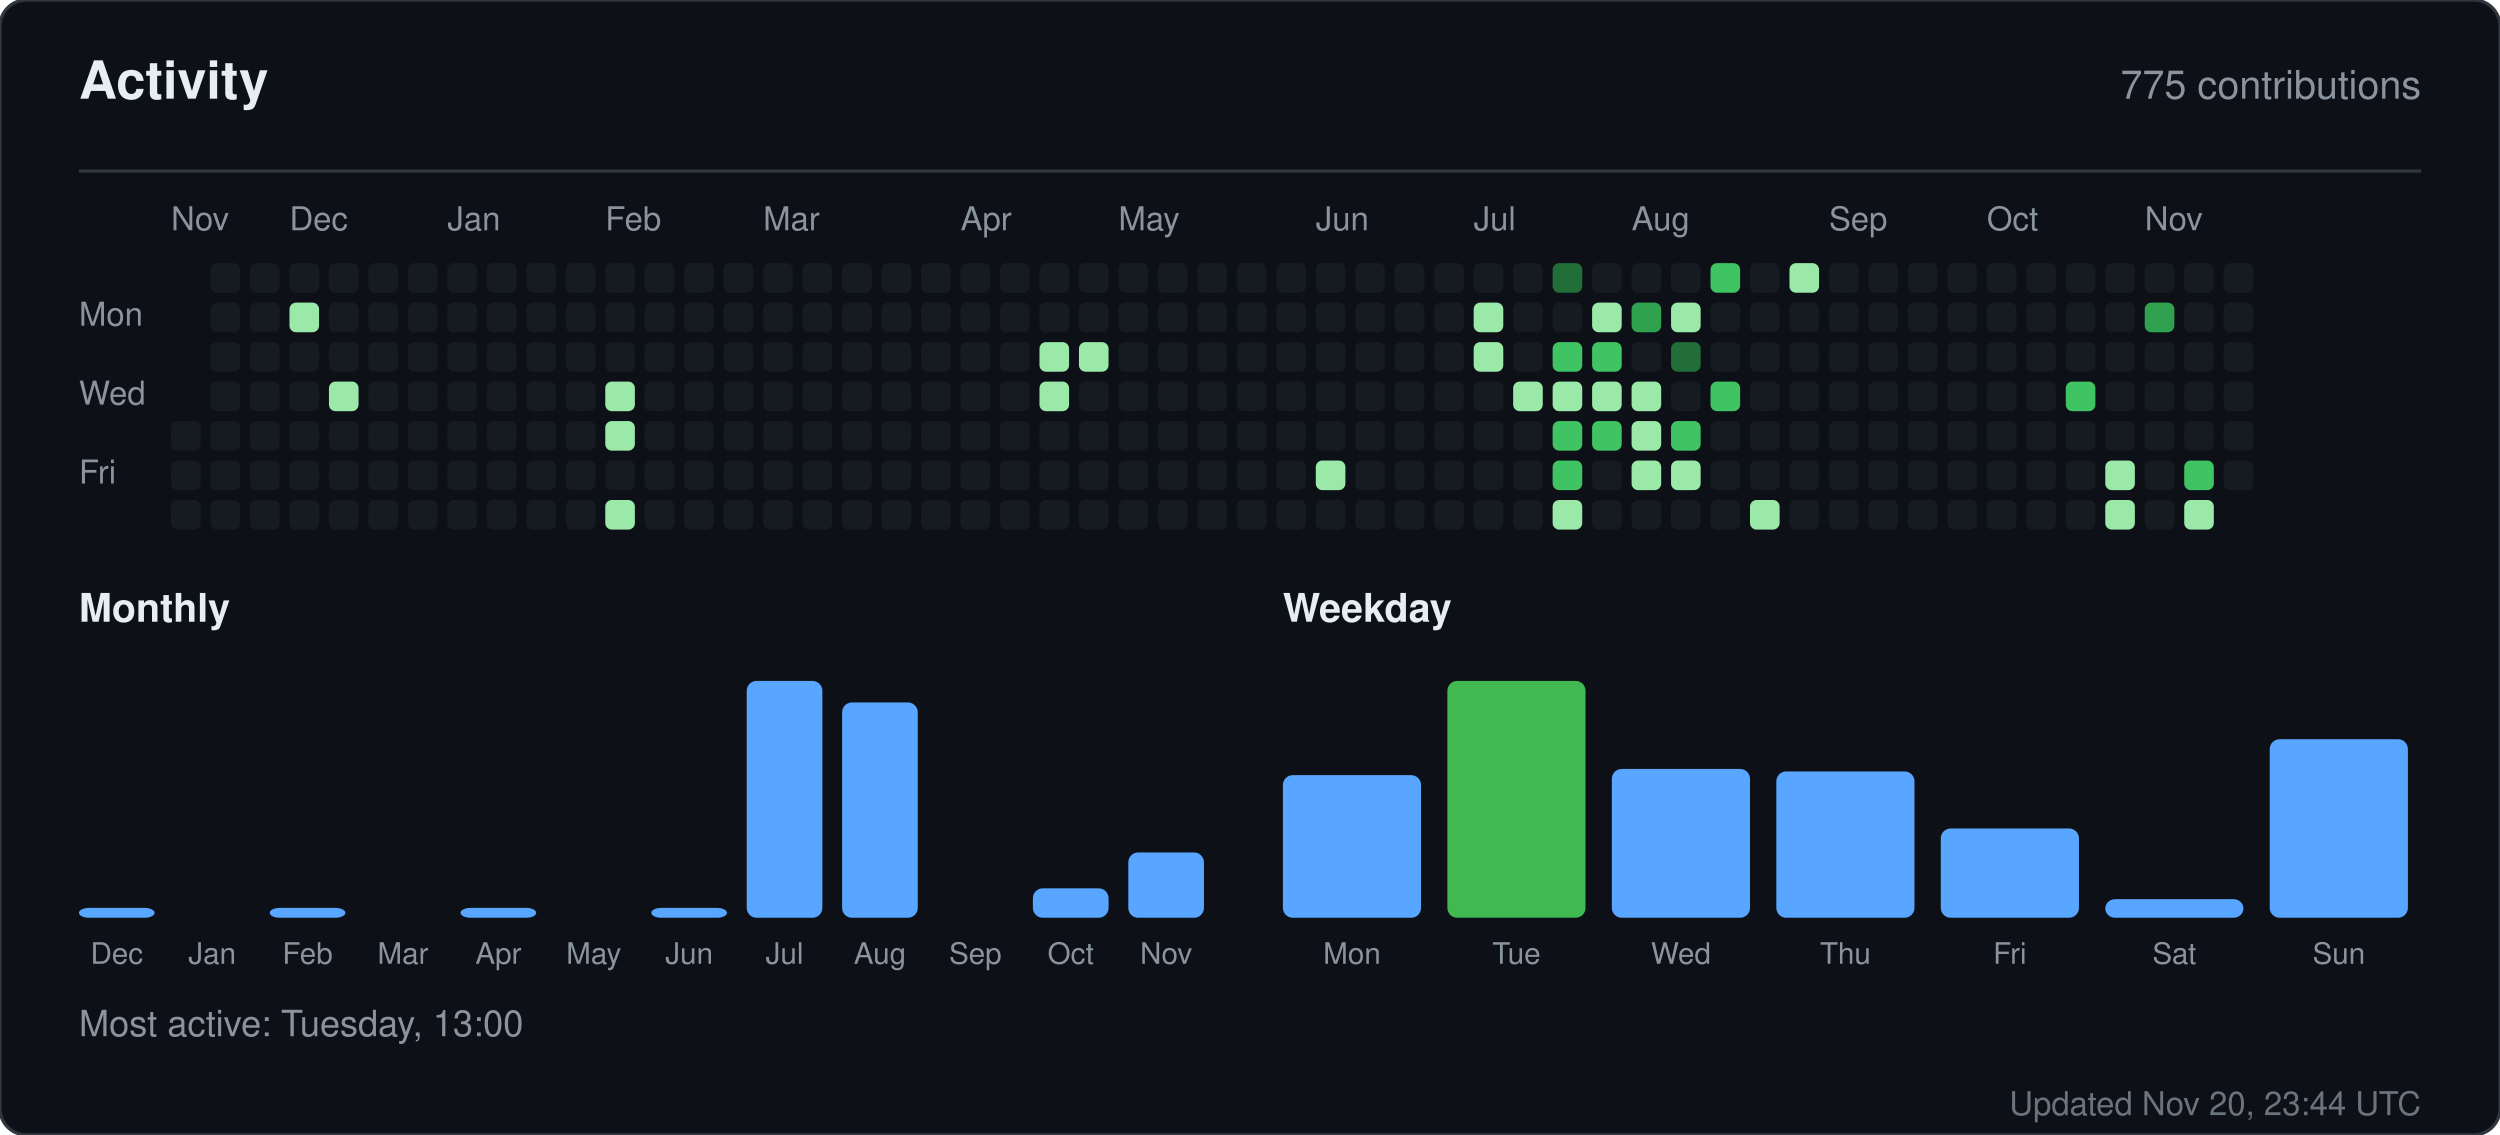
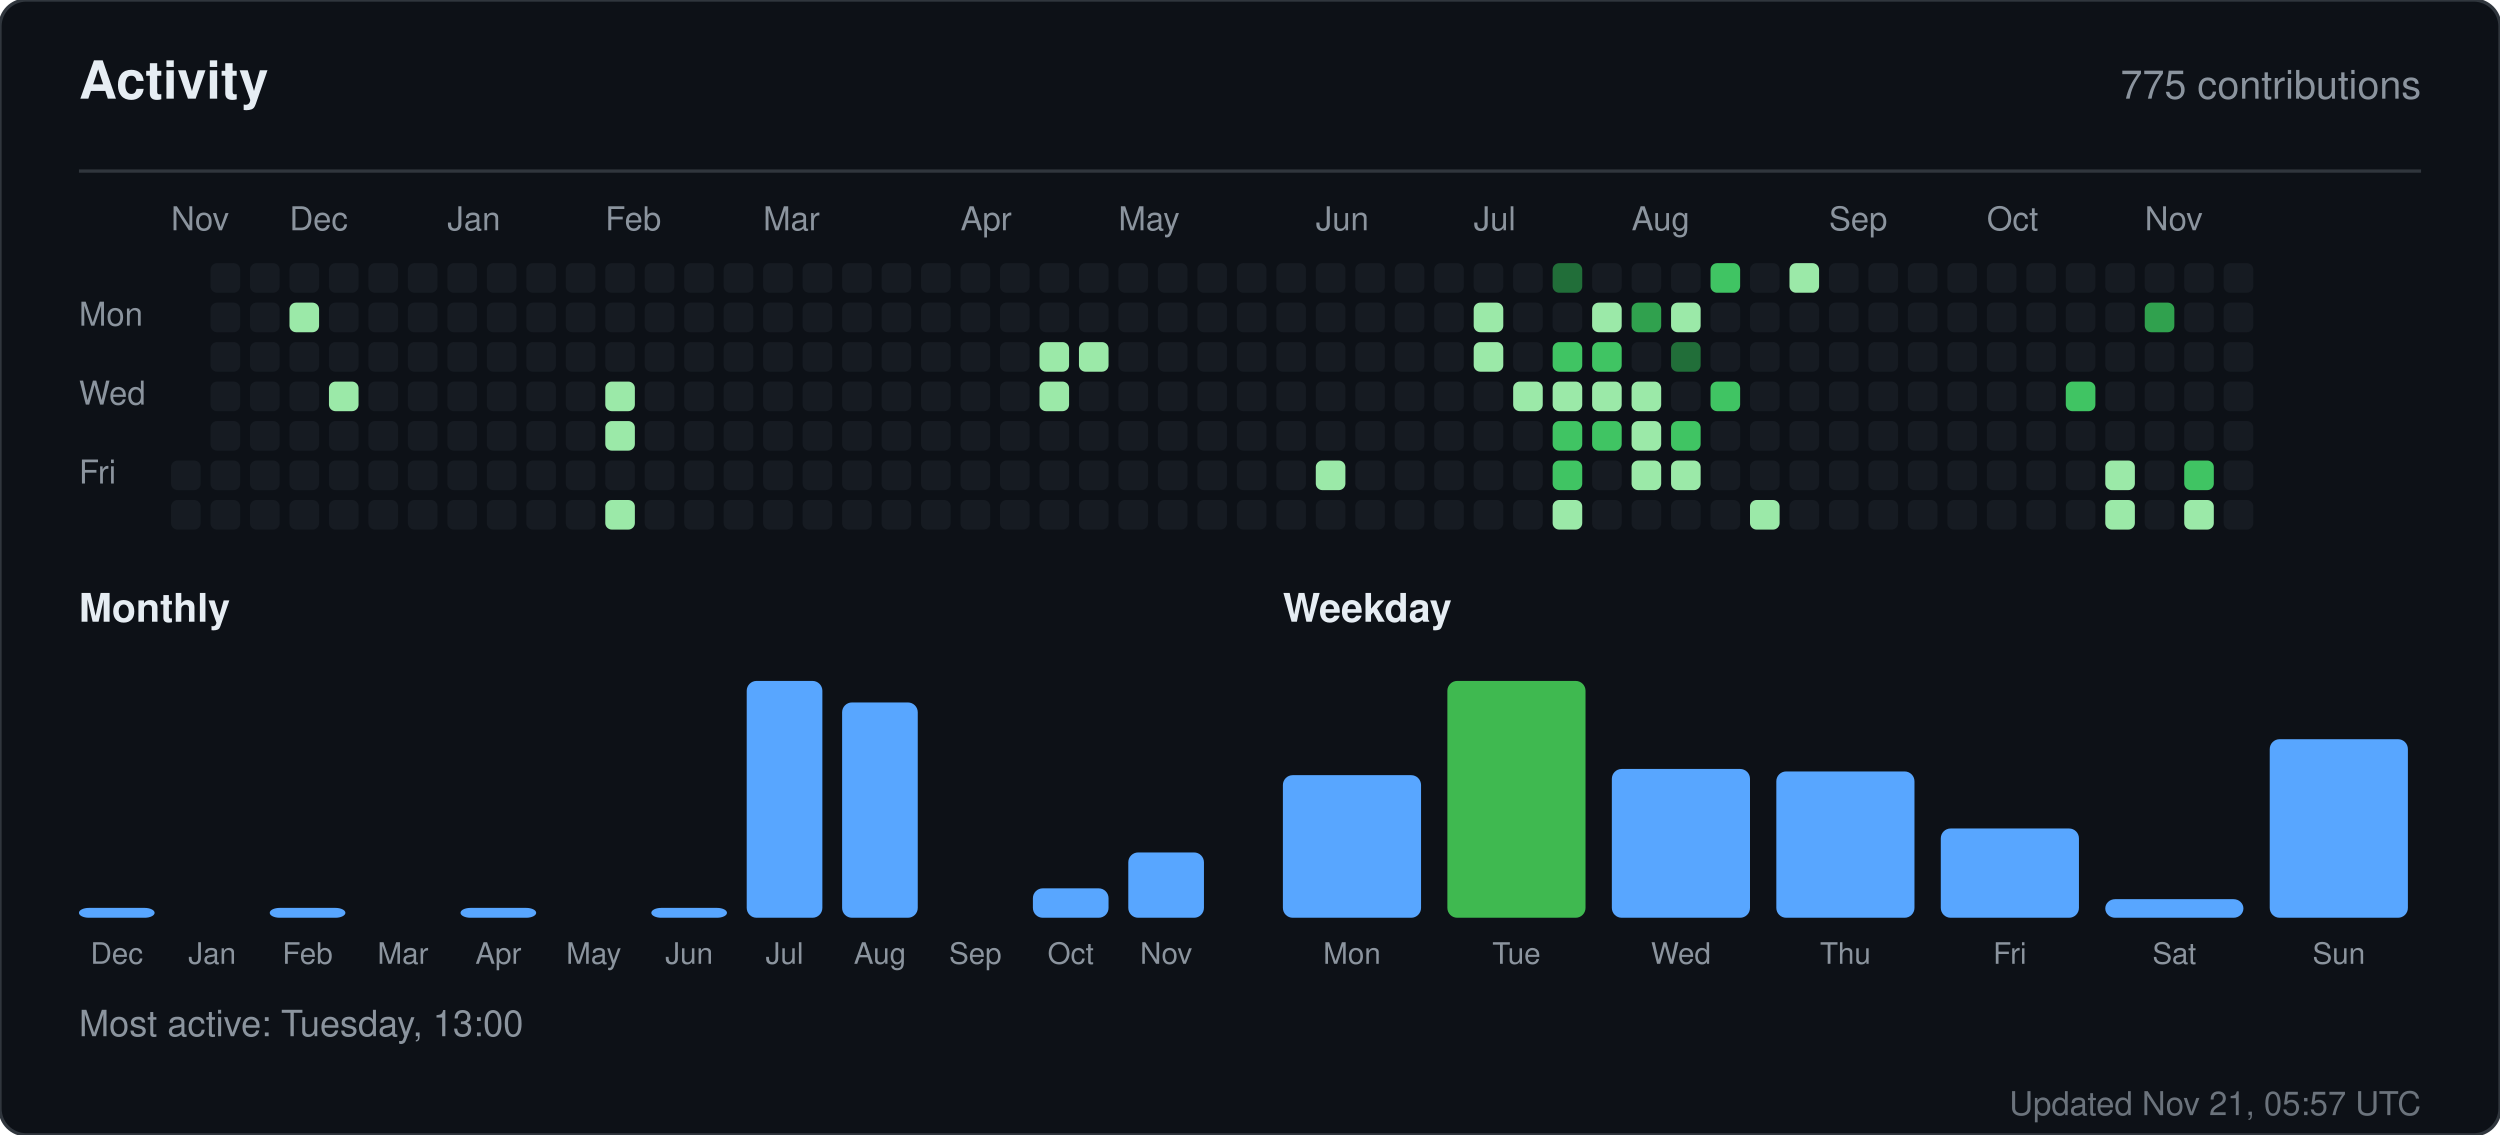
<svg xmlns="http://www.w3.org/2000/svg" width="760" height="345" viewBox="0 0 760 345" role="img" aria-label="Activity for sandiirawan12">
  <rect width="760" height="345" rx="8" fill="#0d1117" stroke="#30363d" />
  <g font-family="-apple-system, BlinkMacSystemFont, Segoe UI, Helvetica, Arial, sans-serif">
    <text x="24" y="30" fill="#e6edf3" font-size="16" font-weight="700">Activity</text>
    <text x="736" y="30" fill="#8b949e" font-size="12" text-anchor="end">775 contributions</text>
    <line x1="24" y1="52" x2="736" y2="52" stroke="#30363d" />
    <text x="52" y="70" fill="#8b949e" font-size="10">Nov</text>
    <text x="88" y="70" fill="#8b949e" font-size="10">Dec</text>
    <text x="136" y="70" fill="#8b949e" font-size="10">Jan</text>
    <text x="184" y="70" fill="#8b949e" font-size="10">Feb</text>
    <text x="232" y="70" fill="#8b949e" font-size="10">Mar</text>
    <text x="292" y="70" fill="#8b949e" font-size="10">Apr</text>
    <text x="340" y="70" fill="#8b949e" font-size="10">May</text>
    <text x="400" y="70" fill="#8b949e" font-size="10">Jun</text>
    <text x="448" y="70" fill="#8b949e" font-size="10">Jul</text>
    <text x="496" y="70" fill="#8b949e" font-size="10">Aug</text>
    <text x="556" y="70" fill="#8b949e" font-size="10">Sep</text>
    <text x="604" y="70" fill="#8b949e" font-size="10">Oct</text>
    <text x="652" y="70" fill="#8b949e" font-size="10">Nov</text>
    <text x="24" y="99" fill="#8b949e" font-size="10">Mon</text>
    <text x="24" y="123" fill="#8b949e" font-size="10">Wed</text>
    <text x="24" y="147" fill="#8b949e" font-size="10">Fri</text>
-     <rect x="52" y="128" width="9" height="9" rx="2" fill="#161b22" />
    <rect x="52" y="140" width="9" height="9" rx="2" fill="#161b22" />
    <rect x="52" y="152" width="9" height="9" rx="2" fill="#161b22" />
    <rect x="64" y="80" width="9" height="9" rx="2" fill="#161b22" />
    <rect x="64" y="92" width="9" height="9" rx="2" fill="#161b22" />
    <rect x="64" y="104" width="9" height="9" rx="2" fill="#161b22" />
    <rect x="64" y="116" width="9" height="9" rx="2" fill="#161b22" />
    <rect x="64" y="128" width="9" height="9" rx="2" fill="#161b22" />
    <rect x="64" y="140" width="9" height="9" rx="2" fill="#161b22" />
    <rect x="64" y="152" width="9" height="9" rx="2" fill="#161b22" />
    <rect x="76" y="80" width="9" height="9" rx="2" fill="#161b22" />
    <rect x="76" y="92" width="9" height="9" rx="2" fill="#161b22" />
    <rect x="76" y="104" width="9" height="9" rx="2" fill="#161b22" />
    <rect x="76" y="116" width="9" height="9" rx="2" fill="#161b22" />
    <rect x="76" y="128" width="9" height="9" rx="2" fill="#161b22" />
    <rect x="76" y="140" width="9" height="9" rx="2" fill="#161b22" />
    <rect x="76" y="152" width="9" height="9" rx="2" fill="#161b22" />
    <rect x="88" y="80" width="9" height="9" rx="2" fill="#161b22" />
    <rect x="88" y="92" width="9" height="9" rx="2" fill="#9be9a8" />
    <rect x="88" y="104" width="9" height="9" rx="2" fill="#161b22" />
    <rect x="88" y="116" width="9" height="9" rx="2" fill="#161b22" />
    <rect x="88" y="128" width="9" height="9" rx="2" fill="#161b22" />
    <rect x="88" y="140" width="9" height="9" rx="2" fill="#161b22" />
    <rect x="88" y="152" width="9" height="9" rx="2" fill="#161b22" />
    <rect x="100" y="80" width="9" height="9" rx="2" fill="#161b22" />
    <rect x="100" y="92" width="9" height="9" rx="2" fill="#161b22" />
    <rect x="100" y="104" width="9" height="9" rx="2" fill="#161b22" />
    <rect x="100" y="116" width="9" height="9" rx="2" fill="#9be9a8" />
    <rect x="100" y="128" width="9" height="9" rx="2" fill="#161b22" />
    <rect x="100" y="140" width="9" height="9" rx="2" fill="#161b22" />
    <rect x="100" y="152" width="9" height="9" rx="2" fill="#161b22" />
    <rect x="112" y="80" width="9" height="9" rx="2" fill="#161b22" />
    <rect x="112" y="92" width="9" height="9" rx="2" fill="#161b22" />
    <rect x="112" y="104" width="9" height="9" rx="2" fill="#161b22" />
    <rect x="112" y="116" width="9" height="9" rx="2" fill="#161b22" />
    <rect x="112" y="128" width="9" height="9" rx="2" fill="#161b22" />
    <rect x="112" y="140" width="9" height="9" rx="2" fill="#161b22" />
    <rect x="112" y="152" width="9" height="9" rx="2" fill="#161b22" />
    <rect x="124" y="80" width="9" height="9" rx="2" fill="#161b22" />
    <rect x="124" y="92" width="9" height="9" rx="2" fill="#161b22" />
    <rect x="124" y="104" width="9" height="9" rx="2" fill="#161b22" />
    <rect x="124" y="116" width="9" height="9" rx="2" fill="#161b22" />
    <rect x="124" y="128" width="9" height="9" rx="2" fill="#161b22" />
    <rect x="124" y="140" width="9" height="9" rx="2" fill="#161b22" />
    <rect x="124" y="152" width="9" height="9" rx="2" fill="#161b22" />
    <rect x="136" y="80" width="9" height="9" rx="2" fill="#161b22" />
    <rect x="136" y="92" width="9" height="9" rx="2" fill="#161b22" />
    <rect x="136" y="104" width="9" height="9" rx="2" fill="#161b22" />
    <rect x="136" y="116" width="9" height="9" rx="2" fill="#161b22" />
    <rect x="136" y="128" width="9" height="9" rx="2" fill="#161b22" />
    <rect x="136" y="140" width="9" height="9" rx="2" fill="#161b22" />
    <rect x="136" y="152" width="9" height="9" rx="2" fill="#161b22" />
    <rect x="148" y="80" width="9" height="9" rx="2" fill="#161b22" />
    <rect x="148" y="92" width="9" height="9" rx="2" fill="#161b22" />
    <rect x="148" y="104" width="9" height="9" rx="2" fill="#161b22" />
    <rect x="148" y="116" width="9" height="9" rx="2" fill="#161b22" />
    <rect x="148" y="128" width="9" height="9" rx="2" fill="#161b22" />
    <rect x="148" y="140" width="9" height="9" rx="2" fill="#161b22" />
    <rect x="148" y="152" width="9" height="9" rx="2" fill="#161b22" />
    <rect x="160" y="80" width="9" height="9" rx="2" fill="#161b22" />
    <rect x="160" y="92" width="9" height="9" rx="2" fill="#161b22" />
    <rect x="160" y="104" width="9" height="9" rx="2" fill="#161b22" />
    <rect x="160" y="116" width="9" height="9" rx="2" fill="#161b22" />
    <rect x="160" y="128" width="9" height="9" rx="2" fill="#161b22" />
    <rect x="160" y="140" width="9" height="9" rx="2" fill="#161b22" />
    <rect x="160" y="152" width="9" height="9" rx="2" fill="#161b22" />
    <rect x="172" y="80" width="9" height="9" rx="2" fill="#161b22" />
    <rect x="172" y="92" width="9" height="9" rx="2" fill="#161b22" />
    <rect x="172" y="104" width="9" height="9" rx="2" fill="#161b22" />
    <rect x="172" y="116" width="9" height="9" rx="2" fill="#161b22" />
    <rect x="172" y="128" width="9" height="9" rx="2" fill="#161b22" />
    <rect x="172" y="140" width="9" height="9" rx="2" fill="#161b22" />
    <rect x="172" y="152" width="9" height="9" rx="2" fill="#161b22" />
    <rect x="184" y="80" width="9" height="9" rx="2" fill="#161b22" />
    <rect x="184" y="92" width="9" height="9" rx="2" fill="#161b22" />
    <rect x="184" y="104" width="9" height="9" rx="2" fill="#161b22" />
    <rect x="184" y="116" width="9" height="9" rx="2" fill="#9be9a8" />
    <rect x="184" y="128" width="9" height="9" rx="2" fill="#9be9a8" />
    <rect x="184" y="140" width="9" height="9" rx="2" fill="#161b22" />
    <rect x="184" y="152" width="9" height="9" rx="2" fill="#9be9a8" />
    <rect x="196" y="80" width="9" height="9" rx="2" fill="#161b22" />
    <rect x="196" y="92" width="9" height="9" rx="2" fill="#161b22" />
    <rect x="196" y="104" width="9" height="9" rx="2" fill="#161b22" />
    <rect x="196" y="116" width="9" height="9" rx="2" fill="#161b22" />
    <rect x="196" y="128" width="9" height="9" rx="2" fill="#161b22" />
    <rect x="196" y="140" width="9" height="9" rx="2" fill="#161b22" />
    <rect x="196" y="152" width="9" height="9" rx="2" fill="#161b22" />
    <rect x="208" y="80" width="9" height="9" rx="2" fill="#161b22" />
    <rect x="208" y="92" width="9" height="9" rx="2" fill="#161b22" />
    <rect x="208" y="104" width="9" height="9" rx="2" fill="#161b22" />
    <rect x="208" y="116" width="9" height="9" rx="2" fill="#161b22" />
    <rect x="208" y="128" width="9" height="9" rx="2" fill="#161b22" />
    <rect x="208" y="140" width="9" height="9" rx="2" fill="#161b22" />
    <rect x="208" y="152" width="9" height="9" rx="2" fill="#161b22" />
    <rect x="220" y="80" width="9" height="9" rx="2" fill="#161b22" />
    <rect x="220" y="92" width="9" height="9" rx="2" fill="#161b22" />
    <rect x="220" y="104" width="9" height="9" rx="2" fill="#161b22" />
    <rect x="220" y="116" width="9" height="9" rx="2" fill="#161b22" />
    <rect x="220" y="128" width="9" height="9" rx="2" fill="#161b22" />
    <rect x="220" y="140" width="9" height="9" rx="2" fill="#161b22" />
    <rect x="220" y="152" width="9" height="9" rx="2" fill="#161b22" />
    <rect x="232" y="80" width="9" height="9" rx="2" fill="#161b22" />
    <rect x="232" y="92" width="9" height="9" rx="2" fill="#161b22" />
    <rect x="232" y="104" width="9" height="9" rx="2" fill="#161b22" />
    <rect x="232" y="116" width="9" height="9" rx="2" fill="#161b22" />
    <rect x="232" y="128" width="9" height="9" rx="2" fill="#161b22" />
    <rect x="232" y="140" width="9" height="9" rx="2" fill="#161b22" />
    <rect x="232" y="152" width="9" height="9" rx="2" fill="#161b22" />
    <rect x="244" y="80" width="9" height="9" rx="2" fill="#161b22" />
    <rect x="244" y="92" width="9" height="9" rx="2" fill="#161b22" />
    <rect x="244" y="104" width="9" height="9" rx="2" fill="#161b22" />
    <rect x="244" y="116" width="9" height="9" rx="2" fill="#161b22" />
    <rect x="244" y="128" width="9" height="9" rx="2" fill="#161b22" />
    <rect x="244" y="140" width="9" height="9" rx="2" fill="#161b22" />
    <rect x="244" y="152" width="9" height="9" rx="2" fill="#161b22" />
    <rect x="256" y="80" width="9" height="9" rx="2" fill="#161b22" />
    <rect x="256" y="92" width="9" height="9" rx="2" fill="#161b22" />
    <rect x="256" y="104" width="9" height="9" rx="2" fill="#161b22" />
    <rect x="256" y="116" width="9" height="9" rx="2" fill="#161b22" />
    <rect x="256" y="128" width="9" height="9" rx="2" fill="#161b22" />
    <rect x="256" y="140" width="9" height="9" rx="2" fill="#161b22" />
    <rect x="256" y="152" width="9" height="9" rx="2" fill="#161b22" />
    <rect x="268" y="80" width="9" height="9" rx="2" fill="#161b22" />
    <rect x="268" y="92" width="9" height="9" rx="2" fill="#161b22" />
    <rect x="268" y="104" width="9" height="9" rx="2" fill="#161b22" />
    <rect x="268" y="116" width="9" height="9" rx="2" fill="#161b22" />
    <rect x="268" y="128" width="9" height="9" rx="2" fill="#161b22" />
    <rect x="268" y="140" width="9" height="9" rx="2" fill="#161b22" />
    <rect x="268" y="152" width="9" height="9" rx="2" fill="#161b22" />
    <rect x="280" y="80" width="9" height="9" rx="2" fill="#161b22" />
    <rect x="280" y="92" width="9" height="9" rx="2" fill="#161b22" />
    <rect x="280" y="104" width="9" height="9" rx="2" fill="#161b22" />
    <rect x="280" y="116" width="9" height="9" rx="2" fill="#161b22" />
    <rect x="280" y="128" width="9" height="9" rx="2" fill="#161b22" />
    <rect x="280" y="140" width="9" height="9" rx="2" fill="#161b22" />
    <rect x="280" y="152" width="9" height="9" rx="2" fill="#161b22" />
    <rect x="292" y="80" width="9" height="9" rx="2" fill="#161b22" />
    <rect x="292" y="92" width="9" height="9" rx="2" fill="#161b22" />
    <rect x="292" y="104" width="9" height="9" rx="2" fill="#161b22" />
    <rect x="292" y="116" width="9" height="9" rx="2" fill="#161b22" />
    <rect x="292" y="128" width="9" height="9" rx="2" fill="#161b22" />
    <rect x="292" y="140" width="9" height="9" rx="2" fill="#161b22" />
    <rect x="292" y="152" width="9" height="9" rx="2" fill="#161b22" />
    <rect x="304" y="80" width="9" height="9" rx="2" fill="#161b22" />
    <rect x="304" y="92" width="9" height="9" rx="2" fill="#161b22" />
    <rect x="304" y="104" width="9" height="9" rx="2" fill="#161b22" />
    <rect x="304" y="116" width="9" height="9" rx="2" fill="#161b22" />
    <rect x="304" y="128" width="9" height="9" rx="2" fill="#161b22" />
    <rect x="304" y="140" width="9" height="9" rx="2" fill="#161b22" />
    <rect x="304" y="152" width="9" height="9" rx="2" fill="#161b22" />
    <rect x="316" y="80" width="9" height="9" rx="2" fill="#161b22" />
    <rect x="316" y="92" width="9" height="9" rx="2" fill="#161b22" />
    <rect x="316" y="104" width="9" height="9" rx="2" fill="#9be9a8" />
    <rect x="316" y="116" width="9" height="9" rx="2" fill="#9be9a8" />
    <rect x="316" y="128" width="9" height="9" rx="2" fill="#161b22" />
    <rect x="316" y="140" width="9" height="9" rx="2" fill="#161b22" />
    <rect x="316" y="152" width="9" height="9" rx="2" fill="#161b22" />
    <rect x="328" y="80" width="9" height="9" rx="2" fill="#161b22" />
    <rect x="328" y="92" width="9" height="9" rx="2" fill="#161b22" />
    <rect x="328" y="104" width="9" height="9" rx="2" fill="#9be9a8" />
    <rect x="328" y="116" width="9" height="9" rx="2" fill="#161b22" />
    <rect x="328" y="128" width="9" height="9" rx="2" fill="#161b22" />
    <rect x="328" y="140" width="9" height="9" rx="2" fill="#161b22" />
    <rect x="328" y="152" width="9" height="9" rx="2" fill="#161b22" />
    <rect x="340" y="80" width="9" height="9" rx="2" fill="#161b22" />
    <rect x="340" y="92" width="9" height="9" rx="2" fill="#161b22" />
    <rect x="340" y="104" width="9" height="9" rx="2" fill="#161b22" />
    <rect x="340" y="116" width="9" height="9" rx="2" fill="#161b22" />
    <rect x="340" y="128" width="9" height="9" rx="2" fill="#161b22" />
    <rect x="340" y="140" width="9" height="9" rx="2" fill="#161b22" />
    <rect x="340" y="152" width="9" height="9" rx="2" fill="#161b22" />
    <rect x="352" y="80" width="9" height="9" rx="2" fill="#161b22" />
    <rect x="352" y="92" width="9" height="9" rx="2" fill="#161b22" />
    <rect x="352" y="104" width="9" height="9" rx="2" fill="#161b22" />
    <rect x="352" y="116" width="9" height="9" rx="2" fill="#161b22" />
    <rect x="352" y="128" width="9" height="9" rx="2" fill="#161b22" />
    <rect x="352" y="140" width="9" height="9" rx="2" fill="#161b22" />
    <rect x="352" y="152" width="9" height="9" rx="2" fill="#161b22" />
    <rect x="364" y="80" width="9" height="9" rx="2" fill="#161b22" />
    <rect x="364" y="92" width="9" height="9" rx="2" fill="#161b22" />
    <rect x="364" y="104" width="9" height="9" rx="2" fill="#161b22" />
    <rect x="364" y="116" width="9" height="9" rx="2" fill="#161b22" />
    <rect x="364" y="128" width="9" height="9" rx="2" fill="#161b22" />
    <rect x="364" y="140" width="9" height="9" rx="2" fill="#161b22" />
    <rect x="364" y="152" width="9" height="9" rx="2" fill="#161b22" />
    <rect x="376" y="80" width="9" height="9" rx="2" fill="#161b22" />
    <rect x="376" y="92" width="9" height="9" rx="2" fill="#161b22" />
    <rect x="376" y="104" width="9" height="9" rx="2" fill="#161b22" />
    <rect x="376" y="116" width="9" height="9" rx="2" fill="#161b22" />
    <rect x="376" y="128" width="9" height="9" rx="2" fill="#161b22" />
    <rect x="376" y="140" width="9" height="9" rx="2" fill="#161b22" />
    <rect x="376" y="152" width="9" height="9" rx="2" fill="#161b22" />
    <rect x="388" y="80" width="9" height="9" rx="2" fill="#161b22" />
    <rect x="388" y="92" width="9" height="9" rx="2" fill="#161b22" />
    <rect x="388" y="104" width="9" height="9" rx="2" fill="#161b22" />
    <rect x="388" y="116" width="9" height="9" rx="2" fill="#161b22" />
    <rect x="388" y="128" width="9" height="9" rx="2" fill="#161b22" />
    <rect x="388" y="140" width="9" height="9" rx="2" fill="#161b22" />
    <rect x="388" y="152" width="9" height="9" rx="2" fill="#161b22" />
    <rect x="400" y="80" width="9" height="9" rx="2" fill="#161b22" />
    <rect x="400" y="92" width="9" height="9" rx="2" fill="#161b22" />
    <rect x="400" y="104" width="9" height="9" rx="2" fill="#161b22" />
    <rect x="400" y="116" width="9" height="9" rx="2" fill="#161b22" />
    <rect x="400" y="128" width="9" height="9" rx="2" fill="#161b22" />
    <rect x="400" y="140" width="9" height="9" rx="2" fill="#9be9a8" />
    <rect x="400" y="152" width="9" height="9" rx="2" fill="#161b22" />
    <rect x="412" y="80" width="9" height="9" rx="2" fill="#161b22" />
    <rect x="412" y="92" width="9" height="9" rx="2" fill="#161b22" />
    <rect x="412" y="104" width="9" height="9" rx="2" fill="#161b22" />
    <rect x="412" y="116" width="9" height="9" rx="2" fill="#161b22" />
    <rect x="412" y="128" width="9" height="9" rx="2" fill="#161b22" />
    <rect x="412" y="140" width="9" height="9" rx="2" fill="#161b22" />
    <rect x="412" y="152" width="9" height="9" rx="2" fill="#161b22" />
    <rect x="424" y="80" width="9" height="9" rx="2" fill="#161b22" />
    <rect x="424" y="92" width="9" height="9" rx="2" fill="#161b22" />
    <rect x="424" y="104" width="9" height="9" rx="2" fill="#161b22" />
    <rect x="424" y="116" width="9" height="9" rx="2" fill="#161b22" />
    <rect x="424" y="128" width="9" height="9" rx="2" fill="#161b22" />
    <rect x="424" y="140" width="9" height="9" rx="2" fill="#161b22" />
    <rect x="424" y="152" width="9" height="9" rx="2" fill="#161b22" />
    <rect x="436" y="80" width="9" height="9" rx="2" fill="#161b22" />
    <rect x="436" y="92" width="9" height="9" rx="2" fill="#161b22" />
    <rect x="436" y="104" width="9" height="9" rx="2" fill="#161b22" />
    <rect x="436" y="116" width="9" height="9" rx="2" fill="#161b22" />
    <rect x="436" y="128" width="9" height="9" rx="2" fill="#161b22" />
    <rect x="436" y="140" width="9" height="9" rx="2" fill="#161b22" />
    <rect x="436" y="152" width="9" height="9" rx="2" fill="#161b22" />
    <rect x="448" y="80" width="9" height="9" rx="2" fill="#161b22" />
    <rect x="448" y="92" width="9" height="9" rx="2" fill="#9be9a8" />
    <rect x="448" y="104" width="9" height="9" rx="2" fill="#9be9a8" />
    <rect x="448" y="116" width="9" height="9" rx="2" fill="#161b22" />
    <rect x="448" y="128" width="9" height="9" rx="2" fill="#161b22" />
    <rect x="448" y="140" width="9" height="9" rx="2" fill="#161b22" />
    <rect x="448" y="152" width="9" height="9" rx="2" fill="#161b22" />
    <rect x="460" y="80" width="9" height="9" rx="2" fill="#161b22" />
    <rect x="460" y="92" width="9" height="9" rx="2" fill="#161b22" />
    <rect x="460" y="104" width="9" height="9" rx="2" fill="#161b22" />
    <rect x="460" y="116" width="9" height="9" rx="2" fill="#9be9a8" />
    <rect x="460" y="128" width="9" height="9" rx="2" fill="#161b22" />
    <rect x="460" y="140" width="9" height="9" rx="2" fill="#161b22" />
    <rect x="460" y="152" width="9" height="9" rx="2" fill="#161b22" />
    <rect x="472" y="80" width="9" height="9" rx="2" fill="#216e39" />
    <rect x="472" y="92" width="9" height="9" rx="2" fill="#161b22" />
    <rect x="472" y="104" width="9" height="9" rx="2" fill="#40c463" />
    <rect x="472" y="116" width="9" height="9" rx="2" fill="#9be9a8" />
    <rect x="472" y="128" width="9" height="9" rx="2" fill="#40c463" />
    <rect x="472" y="140" width="9" height="9" rx="2" fill="#40c463" />
    <rect x="472" y="152" width="9" height="9" rx="2" fill="#9be9a8" />
    <rect x="484" y="80" width="9" height="9" rx="2" fill="#161b22" />
    <rect x="484" y="92" width="9" height="9" rx="2" fill="#9be9a8" />
    <rect x="484" y="104" width="9" height="9" rx="2" fill="#40c463" />
    <rect x="484" y="116" width="9" height="9" rx="2" fill="#9be9a8" />
    <rect x="484" y="128" width="9" height="9" rx="2" fill="#40c463" />
    <rect x="484" y="140" width="9" height="9" rx="2" fill="#161b22" />
    <rect x="484" y="152" width="9" height="9" rx="2" fill="#161b22" />
    <rect x="496" y="80" width="9" height="9" rx="2" fill="#161b22" />
    <rect x="496" y="92" width="9" height="9" rx="2" fill="#30a14e" />
    <rect x="496" y="104" width="9" height="9" rx="2" fill="#161b22" />
    <rect x="496" y="116" width="9" height="9" rx="2" fill="#9be9a8" />
    <rect x="496" y="128" width="9" height="9" rx="2" fill="#9be9a8" />
    <rect x="496" y="140" width="9" height="9" rx="2" fill="#9be9a8" />
    <rect x="496" y="152" width="9" height="9" rx="2" fill="#161b22" />
    <rect x="508" y="80" width="9" height="9" rx="2" fill="#161b22" />
    <rect x="508" y="92" width="9" height="9" rx="2" fill="#9be9a8" />
    <rect x="508" y="104" width="9" height="9" rx="2" fill="#216e39" />
    <rect x="508" y="116" width="9" height="9" rx="2" fill="#161b22" />
    <rect x="508" y="128" width="9" height="9" rx="2" fill="#40c463" />
    <rect x="508" y="140" width="9" height="9" rx="2" fill="#9be9a8" />
    <rect x="508" y="152" width="9" height="9" rx="2" fill="#161b22" />
    <rect x="520" y="80" width="9" height="9" rx="2" fill="#40c463" />
    <rect x="520" y="92" width="9" height="9" rx="2" fill="#161b22" />
    <rect x="520" y="104" width="9" height="9" rx="2" fill="#161b22" />
    <rect x="520" y="116" width="9" height="9" rx="2" fill="#40c463" />
    <rect x="520" y="128" width="9" height="9" rx="2" fill="#161b22" />
    <rect x="520" y="140" width="9" height="9" rx="2" fill="#161b22" />
    <rect x="520" y="152" width="9" height="9" rx="2" fill="#161b22" />
    <rect x="532" y="80" width="9" height="9" rx="2" fill="#161b22" />
    <rect x="532" y="92" width="9" height="9" rx="2" fill="#161b22" />
    <rect x="532" y="104" width="9" height="9" rx="2" fill="#161b22" />
    <rect x="532" y="116" width="9" height="9" rx="2" fill="#161b22" />
    <rect x="532" y="128" width="9" height="9" rx="2" fill="#161b22" />
    <rect x="532" y="140" width="9" height="9" rx="2" fill="#161b22" />
    <rect x="532" y="152" width="9" height="9" rx="2" fill="#9be9a8" />
    <rect x="544" y="80" width="9" height="9" rx="2" fill="#9be9a8" />
    <rect x="544" y="92" width="9" height="9" rx="2" fill="#161b22" />
    <rect x="544" y="104" width="9" height="9" rx="2" fill="#161b22" />
    <rect x="544" y="116" width="9" height="9" rx="2" fill="#161b22" />
    <rect x="544" y="128" width="9" height="9" rx="2" fill="#161b22" />
    <rect x="544" y="140" width="9" height="9" rx="2" fill="#161b22" />
    <rect x="544" y="152" width="9" height="9" rx="2" fill="#161b22" />
    <rect x="556" y="80" width="9" height="9" rx="2" fill="#161b22" />
    <rect x="556" y="92" width="9" height="9" rx="2" fill="#161b22" />
    <rect x="556" y="104" width="9" height="9" rx="2" fill="#161b22" />
    <rect x="556" y="116" width="9" height="9" rx="2" fill="#161b22" />
    <rect x="556" y="128" width="9" height="9" rx="2" fill="#161b22" />
    <rect x="556" y="140" width="9" height="9" rx="2" fill="#161b22" />
    <rect x="556" y="152" width="9" height="9" rx="2" fill="#161b22" />
    <rect x="568" y="80" width="9" height="9" rx="2" fill="#161b22" />
    <rect x="568" y="92" width="9" height="9" rx="2" fill="#161b22" />
    <rect x="568" y="104" width="9" height="9" rx="2" fill="#161b22" />
    <rect x="568" y="116" width="9" height="9" rx="2" fill="#161b22" />
    <rect x="568" y="128" width="9" height="9" rx="2" fill="#161b22" />
    <rect x="568" y="140" width="9" height="9" rx="2" fill="#161b22" />
    <rect x="568" y="152" width="9" height="9" rx="2" fill="#161b22" />
    <rect x="580" y="80" width="9" height="9" rx="2" fill="#161b22" />
    <rect x="580" y="92" width="9" height="9" rx="2" fill="#161b22" />
    <rect x="580" y="104" width="9" height="9" rx="2" fill="#161b22" />
    <rect x="580" y="116" width="9" height="9" rx="2" fill="#161b22" />
    <rect x="580" y="128" width="9" height="9" rx="2" fill="#161b22" />
    <rect x="580" y="140" width="9" height="9" rx="2" fill="#161b22" />
    <rect x="580" y="152" width="9" height="9" rx="2" fill="#161b22" />
    <rect x="592" y="80" width="9" height="9" rx="2" fill="#161b22" />
    <rect x="592" y="92" width="9" height="9" rx="2" fill="#161b22" />
    <rect x="592" y="104" width="9" height="9" rx="2" fill="#161b22" />
    <rect x="592" y="116" width="9" height="9" rx="2" fill="#161b22" />
    <rect x="592" y="128" width="9" height="9" rx="2" fill="#161b22" />
    <rect x="592" y="140" width="9" height="9" rx="2" fill="#161b22" />
    <rect x="592" y="152" width="9" height="9" rx="2" fill="#161b22" />
    <rect x="604" y="80" width="9" height="9" rx="2" fill="#161b22" />
    <rect x="604" y="92" width="9" height="9" rx="2" fill="#161b22" />
    <rect x="604" y="104" width="9" height="9" rx="2" fill="#161b22" />
    <rect x="604" y="116" width="9" height="9" rx="2" fill="#161b22" />
    <rect x="604" y="128" width="9" height="9" rx="2" fill="#161b22" />
    <rect x="604" y="140" width="9" height="9" rx="2" fill="#161b22" />
    <rect x="604" y="152" width="9" height="9" rx="2" fill="#161b22" />
    <rect x="616" y="80" width="9" height="9" rx="2" fill="#161b22" />
    <rect x="616" y="92" width="9" height="9" rx="2" fill="#161b22" />
    <rect x="616" y="104" width="9" height="9" rx="2" fill="#161b22" />
    <rect x="616" y="116" width="9" height="9" rx="2" fill="#161b22" />
    <rect x="616" y="128" width="9" height="9" rx="2" fill="#161b22" />
    <rect x="616" y="140" width="9" height="9" rx="2" fill="#161b22" />
    <rect x="616" y="152" width="9" height="9" rx="2" fill="#161b22" />
    <rect x="628" y="80" width="9" height="9" rx="2" fill="#161b22" />
    <rect x="628" y="92" width="9" height="9" rx="2" fill="#161b22" />
    <rect x="628" y="104" width="9" height="9" rx="2" fill="#161b22" />
    <rect x="628" y="116" width="9" height="9" rx="2" fill="#40c463" />
    <rect x="628" y="128" width="9" height="9" rx="2" fill="#161b22" />
    <rect x="628" y="140" width="9" height="9" rx="2" fill="#161b22" />
    <rect x="628" y="152" width="9" height="9" rx="2" fill="#161b22" />
    <rect x="640" y="80" width="9" height="9" rx="2" fill="#161b22" />
    <rect x="640" y="92" width="9" height="9" rx="2" fill="#161b22" />
    <rect x="640" y="104" width="9" height="9" rx="2" fill="#161b22" />
    <rect x="640" y="116" width="9" height="9" rx="2" fill="#161b22" />
    <rect x="640" y="128" width="9" height="9" rx="2" fill="#161b22" />
    <rect x="640" y="140" width="9" height="9" rx="2" fill="#9be9a8" />
    <rect x="640" y="152" width="9" height="9" rx="2" fill="#9be9a8" />
    <rect x="652" y="80" width="9" height="9" rx="2" fill="#161b22" />
    <rect x="652" y="92" width="9" height="9" rx="2" fill="#30a14e" />
    <rect x="652" y="104" width="9" height="9" rx="2" fill="#161b22" />
    <rect x="652" y="116" width="9" height="9" rx="2" fill="#161b22" />
    <rect x="652" y="128" width="9" height="9" rx="2" fill="#161b22" />
    <rect x="652" y="140" width="9" height="9" rx="2" fill="#161b22" />
    <rect x="652" y="152" width="9" height="9" rx="2" fill="#161b22" />
    <rect x="664" y="80" width="9" height="9" rx="2" fill="#161b22" />
    <rect x="664" y="92" width="9" height="9" rx="2" fill="#161b22" />
    <rect x="664" y="104" width="9" height="9" rx="2" fill="#161b22" />
    <rect x="664" y="116" width="9" height="9" rx="2" fill="#161b22" />
    <rect x="664" y="128" width="9" height="9" rx="2" fill="#161b22" />
    <rect x="664" y="140" width="9" height="9" rx="2" fill="#40c463" />
    <rect x="664" y="152" width="9" height="9" rx="2" fill="#9be9a8" />
    <rect x="676" y="80" width="9" height="9" rx="2" fill="#161b22" />
    <rect x="676" y="92" width="9" height="9" rx="2" fill="#161b22" />
    <rect x="676" y="104" width="9" height="9" rx="2" fill="#161b22" />
    <rect x="676" y="116" width="9" height="9" rx="2" fill="#161b22" />
    <rect x="676" y="128" width="9" height="9" rx="2" fill="#161b22" />
    <rect x="676" y="140" width="9" height="9" rx="2" fill="#161b22" />
+     <rect x="676" y="152" width="9" height="9" rx="2" fill="#161b22" />
    <text x="24" y="189" fill="#e6edf3" font-size="12" font-weight="600">Monthly</text>
    <text x="390" y="189" fill="#e6edf3" font-size="12" font-weight="600">Weekday</text>
    <rect x="24" y="276" width="23" height="3" rx="3" fill="#58a6ff" />
    <text x="35.5" y="293" fill="#8b949e" font-size="9" text-anchor="middle">Dec</text>
    <rect x="53" y="279" width="23" height="0" rx="3" fill="#58a6ff" />
    <text x="64.5" y="293" fill="#8b949e" font-size="9" text-anchor="middle">Jan</text>
    <rect x="82" y="276" width="23" height="3" rx="3" fill="#58a6ff" />
    <text x="93.5" y="293" fill="#8b949e" font-size="9" text-anchor="middle">Feb</text>
    <rect x="111" y="279" width="23" height="0" rx="3" fill="#58a6ff" />
    <text x="122.5" y="293" fill="#8b949e" font-size="9" text-anchor="middle">Mar</text>
    <rect x="140" y="276" width="23" height="3" rx="3" fill="#58a6ff" />
    <text x="151.5" y="293" fill="#8b949e" font-size="9" text-anchor="middle">Apr</text>
    <rect x="169" y="279" width="23" height="0" rx="3" fill="#58a6ff" />
    <text x="180.5" y="293" fill="#8b949e" font-size="9" text-anchor="middle">May</text>
    <rect x="198" y="276" width="23" height="3" rx="3" fill="#58a6ff" />
    <text x="209.5" y="293" fill="#8b949e" font-size="9" text-anchor="middle">Jun</text>
    <rect x="227" y="207" width="23" height="72" rx="3" fill="#58a6ff" />
    <text x="238.5" y="293" fill="#8b949e" font-size="9" text-anchor="middle">Jul</text>
    <rect x="256" y="213.545" width="23" height="65.455" rx="3" fill="#58a6ff" />
    <text x="267.5" y="293" fill="#8b949e" font-size="9" text-anchor="middle">Aug</text>
    <rect x="285" y="279" width="23" height="0" rx="3" fill="#58a6ff" />
    <text x="296.5" y="293" fill="#8b949e" font-size="9" text-anchor="middle">Sep</text>
    <rect x="314" y="270.055" width="23" height="8.945" rx="3" fill="#58a6ff" />
    <text x="325.5" y="293" fill="#8b949e" font-size="9" text-anchor="middle">Oct</text>
    <rect x="343" y="259.145" width="23" height="19.855" rx="3" fill="#58a6ff" />
    <text x="354.5" y="293" fill="#8b949e" font-size="9" text-anchor="middle">Nov</text>
    <rect x="390" y="235.649" width="42" height="43.351" rx="3" fill="#58a6ff" />
    <text x="411" y="293" fill="#8b949e" font-size="9" text-anchor="middle">Mon</text>
    <rect x="440" y="207" width="42" height="72" rx="3" fill="#3fb950" />
    <text x="461" y="293" fill="#8b949e" font-size="9" text-anchor="middle">Tue</text>
    <rect x="490" y="233.764" width="42" height="45.236" rx="3" fill="#58a6ff" />
    <text x="511" y="293" fill="#8b949e" font-size="9" text-anchor="middle">Wed</text>
    <rect x="540" y="234.518" width="42" height="44.482" rx="3" fill="#58a6ff" />
    <text x="561" y="293" fill="#8b949e" font-size="9" text-anchor="middle">Thu</text>
    <rect x="590" y="251.859" width="42" height="27.141" rx="3" fill="#58a6ff" />
    <text x="611" y="293" fill="#8b949e" font-size="9" text-anchor="middle">Fri</text>
    <rect x="640" y="273.346" width="42" height="5.654" rx="3" fill="#58a6ff" />
    <text x="661" y="293" fill="#8b949e" font-size="9" text-anchor="middle">Sat</text>
    <rect x="690" y="224.717" width="42" height="54.283" rx="3" fill="#58a6ff" />
    <text x="711" y="293" fill="#8b949e" font-size="9" text-anchor="middle">Sun</text>
    <text x="24" y="315" fill="#8b949e" font-size="11">Most active: Tuesday, 13:00</text>
-     <text x="736" y="339" fill="#8b949e" font-size="10" text-anchor="end" opacity="0.75">Updated Nov 20, 23:44 UTC</text>
+     <text x="736" y="339" fill="#8b949e" font-size="10" text-anchor="end" opacity="0.75">Updated Nov 21, 05:57 UTC</text>
  </g>
</svg>
